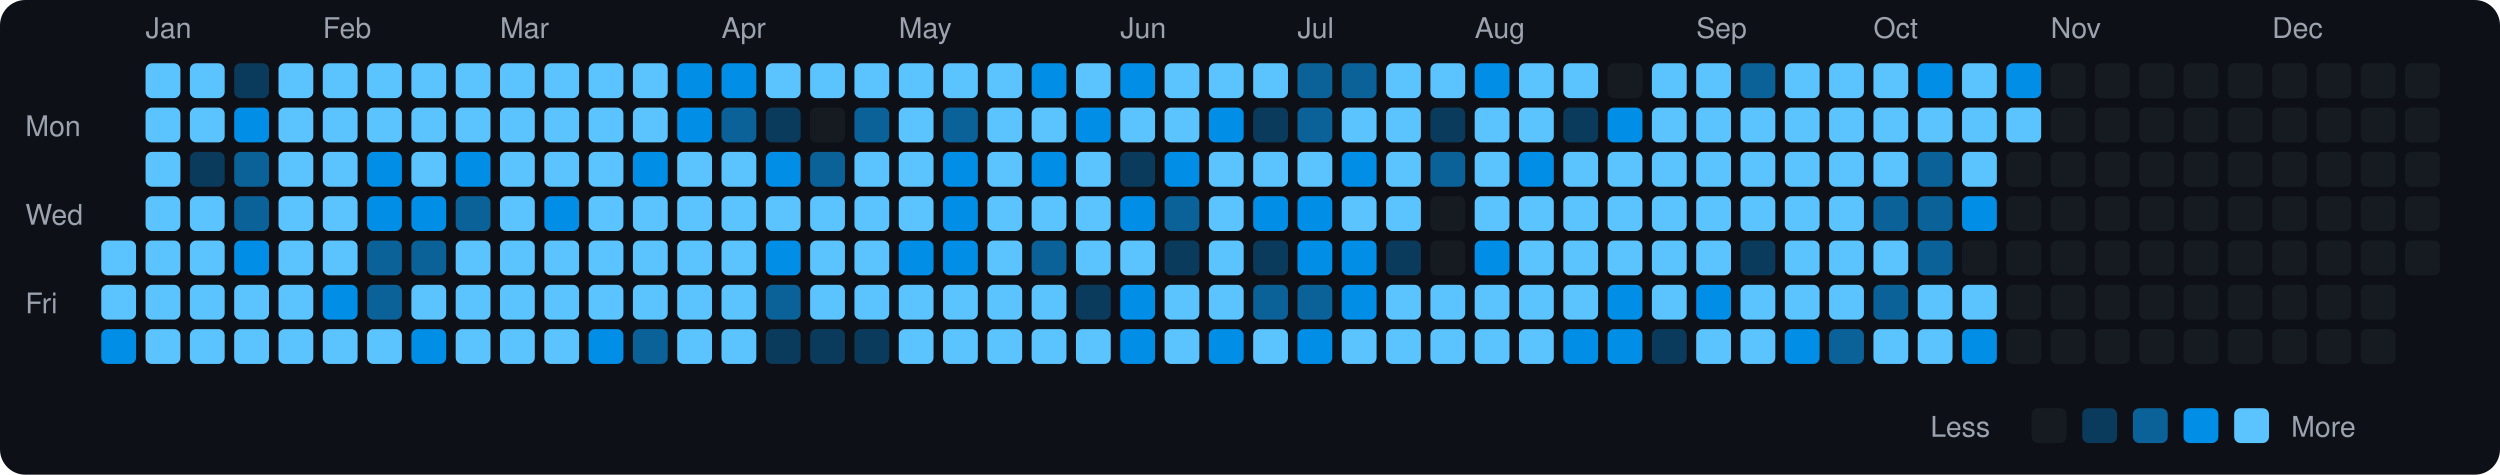
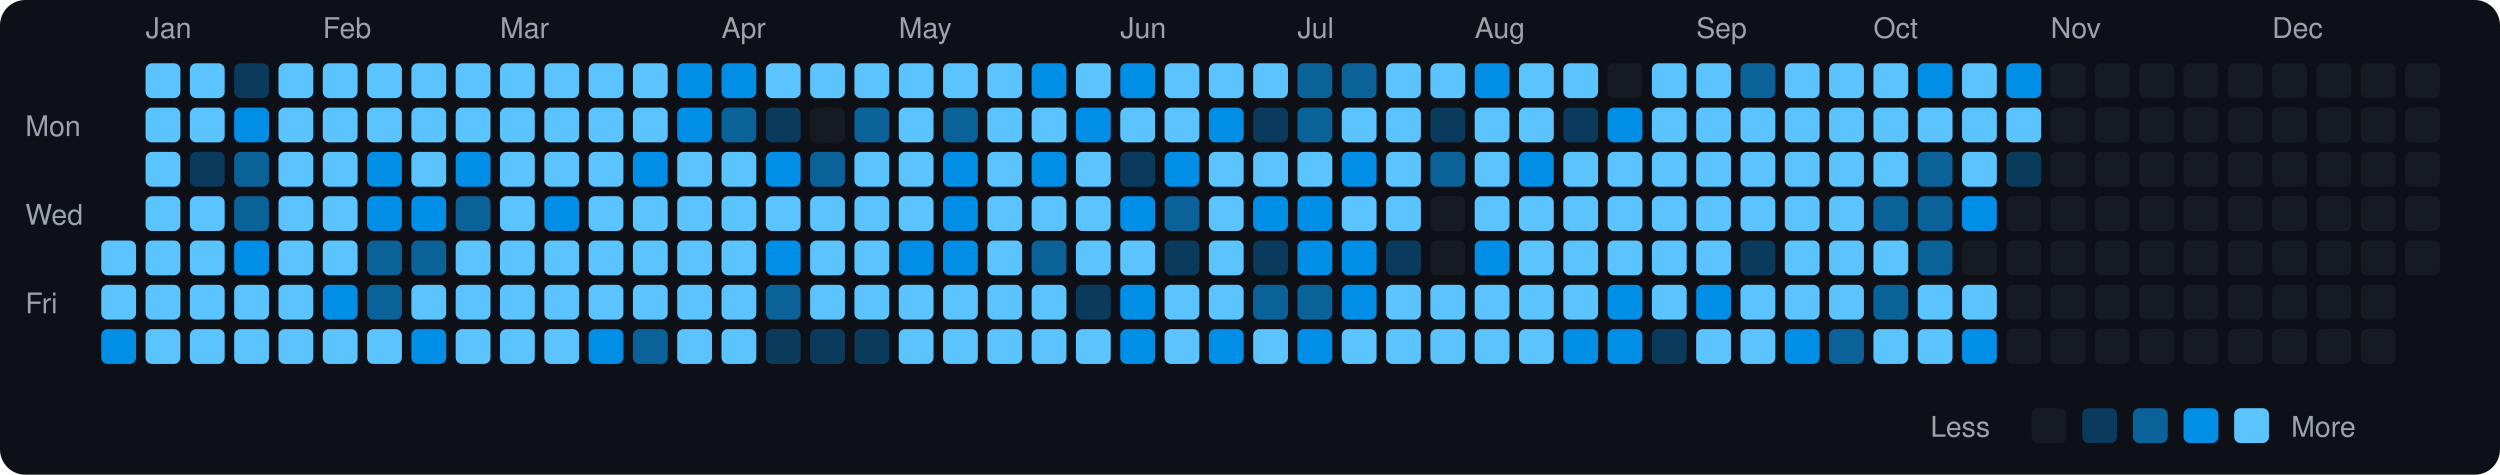
<svg xmlns="http://www.w3.org/2000/svg" viewBox="0 0 790 150" width="790" height="150">
  <rect width="790" height="150" fill="#0d1117" rx="8" ry="8" />
  <text x="8" y="43" fill="#9ca3af" font-size="9" font-family="-apple-system, BlinkMacSystemFont, 'Segoe UI', Helvetica, Arial, sans-serif">Mon</text>
  <text x="8" y="71" fill="#9ca3af" font-size="9" font-family="-apple-system, BlinkMacSystemFont, 'Segoe UI', Helvetica, Arial, sans-serif">Wed</text>
  <text x="8" y="99" fill="#9ca3af" font-size="9" font-family="-apple-system, BlinkMacSystemFont, 'Segoe UI', Helvetica, Arial, sans-serif">Fri</text>
  <rect x="32" y="76" width="11" height="11" rx="2" ry="2" fill="#5bc4ff">
    </rect>
  <rect x="32" y="90" width="11" height="11" rx="2" ry="2" fill="#5bc4ff">
    </rect>
  <rect x="32" y="104" width="11" height="11" rx="2" ry="2" fill="#008ee6">
    </rect>
  <text x="46" y="12" fill="#9ca3af" font-size="9" font-family="-apple-system, BlinkMacSystemFont, 'Segoe UI', Helvetica, Arial, sans-serif">Jan</text>
  <rect x="46" y="20" width="11" height="11" rx="2" ry="2" fill="#5bc4ff">
    </rect>
  <rect x="46" y="34" width="11" height="11" rx="2" ry="2" fill="#5bc4ff">
    </rect>
  <rect x="46" y="48" width="11" height="11" rx="2" ry="2" fill="#5bc4ff">
    </rect>
  <rect x="46" y="62" width="11" height="11" rx="2" ry="2" fill="#5bc4ff">
    </rect>
  <rect x="46" y="76" width="11" height="11" rx="2" ry="2" fill="#5bc4ff">
    </rect>
  <rect x="46" y="90" width="11" height="11" rx="2" ry="2" fill="#5bc4ff">
    </rect>
  <rect x="46" y="104" width="11" height="11" rx="2" ry="2" fill="#5bc4ff">
    </rect>
  <rect x="60" y="20" width="11" height="11" rx="2" ry="2" fill="#5bc4ff">
    </rect>
  <rect x="60" y="34" width="11" height="11" rx="2" ry="2" fill="#5bc4ff">
    </rect>
  <rect x="60" y="48" width="11" height="11" rx="2" ry="2" fill="#0b3b5c">
    </rect>
  <rect x="60" y="62" width="11" height="11" rx="2" ry="2" fill="#5bc4ff">
    </rect>
  <rect x="60" y="76" width="11" height="11" rx="2" ry="2" fill="#5bc4ff">
    </rect>
  <rect x="60" y="90" width="11" height="11" rx="2" ry="2" fill="#5bc4ff">
    </rect>
  <rect x="60" y="104" width="11" height="11" rx="2" ry="2" fill="#5bc4ff">
    </rect>
  <rect x="74" y="20" width="11" height="11" rx="2" ry="2" fill="#0b3b5c">
    </rect>
  <rect x="74" y="34" width="11" height="11" rx="2" ry="2" fill="#008ee6">
    </rect>
  <rect x="74" y="48" width="11" height="11" rx="2" ry="2" fill="#0a6299">
    </rect>
  <rect x="74" y="62" width="11" height="11" rx="2" ry="2" fill="#0a6299">
    </rect>
  <rect x="74" y="76" width="11" height="11" rx="2" ry="2" fill="#008ee6">
    </rect>
  <rect x="74" y="90" width="11" height="11" rx="2" ry="2" fill="#5bc4ff">
    </rect>
  <rect x="74" y="104" width="11" height="11" rx="2" ry="2" fill="#5bc4ff">
    </rect>
  <rect x="88" y="20" width="11" height="11" rx="2" ry="2" fill="#5bc4ff">
    </rect>
  <rect x="88" y="34" width="11" height="11" rx="2" ry="2" fill="#5bc4ff">
    </rect>
  <rect x="88" y="48" width="11" height="11" rx="2" ry="2" fill="#5bc4ff">
    </rect>
  <rect x="88" y="62" width="11" height="11" rx="2" ry="2" fill="#5bc4ff">
    </rect>
  <rect x="88" y="76" width="11" height="11" rx="2" ry="2" fill="#5bc4ff">
    </rect>
  <rect x="88" y="90" width="11" height="11" rx="2" ry="2" fill="#5bc4ff">
    </rect>
  <rect x="88" y="104" width="11" height="11" rx="2" ry="2" fill="#5bc4ff">
    </rect>
  <text x="102" y="12" fill="#9ca3af" font-size="9" font-family="-apple-system, BlinkMacSystemFont, 'Segoe UI', Helvetica, Arial, sans-serif">Feb</text>
  <rect x="102" y="20" width="11" height="11" rx="2" ry="2" fill="#5bc4ff">
    </rect>
  <rect x="102" y="34" width="11" height="11" rx="2" ry="2" fill="#5bc4ff">
    </rect>
  <rect x="102" y="48" width="11" height="11" rx="2" ry="2" fill="#5bc4ff">
    </rect>
  <rect x="102" y="62" width="11" height="11" rx="2" ry="2" fill="#5bc4ff">
    </rect>
  <rect x="102" y="76" width="11" height="11" rx="2" ry="2" fill="#5bc4ff">
    </rect>
  <rect x="102" y="90" width="11" height="11" rx="2" ry="2" fill="#008ee6">
    </rect>
  <rect x="102" y="104" width="11" height="11" rx="2" ry="2" fill="#5bc4ff">
    </rect>
  <rect x="116" y="20" width="11" height="11" rx="2" ry="2" fill="#5bc4ff">
    </rect>
  <rect x="116" y="34" width="11" height="11" rx="2" ry="2" fill="#5bc4ff">
    </rect>
  <rect x="116" y="48" width="11" height="11" rx="2" ry="2" fill="#008ee6">
    </rect>
  <rect x="116" y="62" width="11" height="11" rx="2" ry="2" fill="#008ee6">
    </rect>
  <rect x="116" y="76" width="11" height="11" rx="2" ry="2" fill="#0a6299">
    </rect>
  <rect x="116" y="90" width="11" height="11" rx="2" ry="2" fill="#0a6299">
    </rect>
  <rect x="116" y="104" width="11" height="11" rx="2" ry="2" fill="#5bc4ff">
    </rect>
  <rect x="130" y="20" width="11" height="11" rx="2" ry="2" fill="#5bc4ff">
    </rect>
  <rect x="130" y="34" width="11" height="11" rx="2" ry="2" fill="#5bc4ff">
    </rect>
  <rect x="130" y="48" width="11" height="11" rx="2" ry="2" fill="#5bc4ff">
    </rect>
  <rect x="130" y="62" width="11" height="11" rx="2" ry="2" fill="#008ee6">
    </rect>
  <rect x="130" y="76" width="11" height="11" rx="2" ry="2" fill="#0a6299">
    </rect>
  <rect x="130" y="90" width="11" height="11" rx="2" ry="2" fill="#5bc4ff">
    </rect>
  <rect x="130" y="104" width="11" height="11" rx="2" ry="2" fill="#008ee6">
    </rect>
  <rect x="144" y="20" width="11" height="11" rx="2" ry="2" fill="#5bc4ff">
    </rect>
  <rect x="144" y="34" width="11" height="11" rx="2" ry="2" fill="#5bc4ff">
    </rect>
  <rect x="144" y="48" width="11" height="11" rx="2" ry="2" fill="#008ee6">
    </rect>
  <rect x="144" y="62" width="11" height="11" rx="2" ry="2" fill="#0a6299">
    </rect>
  <rect x="144" y="76" width="11" height="11" rx="2" ry="2" fill="#5bc4ff">
    </rect>
  <rect x="144" y="90" width="11" height="11" rx="2" ry="2" fill="#5bc4ff">
    </rect>
  <rect x="144" y="104" width="11" height="11" rx="2" ry="2" fill="#5bc4ff">
    </rect>
  <text x="158" y="12" fill="#9ca3af" font-size="9" font-family="-apple-system, BlinkMacSystemFont, 'Segoe UI', Helvetica, Arial, sans-serif">Mar</text>
  <rect x="158" y="20" width="11" height="11" rx="2" ry="2" fill="#5bc4ff">
    </rect>
  <rect x="158" y="34" width="11" height="11" rx="2" ry="2" fill="#5bc4ff">
    </rect>
  <rect x="158" y="48" width="11" height="11" rx="2" ry="2" fill="#5bc4ff">
    </rect>
  <rect x="158" y="62" width="11" height="11" rx="2" ry="2" fill="#5bc4ff">
    </rect>
  <rect x="158" y="76" width="11" height="11" rx="2" ry="2" fill="#5bc4ff">
    </rect>
  <rect x="158" y="90" width="11" height="11" rx="2" ry="2" fill="#5bc4ff">
    </rect>
  <rect x="158" y="104" width="11" height="11" rx="2" ry="2" fill="#5bc4ff">
    </rect>
  <rect x="172" y="20" width="11" height="11" rx="2" ry="2" fill="#5bc4ff">
    </rect>
  <rect x="172" y="34" width="11" height="11" rx="2" ry="2" fill="#5bc4ff">
    </rect>
  <rect x="172" y="48" width="11" height="11" rx="2" ry="2" fill="#5bc4ff">
    </rect>
  <rect x="172" y="62" width="11" height="11" rx="2" ry="2" fill="#008ee6">
    </rect>
  <rect x="172" y="76" width="11" height="11" rx="2" ry="2" fill="#5bc4ff">
    </rect>
  <rect x="172" y="90" width="11" height="11" rx="2" ry="2" fill="#5bc4ff">
    </rect>
  <rect x="172" y="104" width="11" height="11" rx="2" ry="2" fill="#5bc4ff">
    </rect>
  <rect x="186" y="20" width="11" height="11" rx="2" ry="2" fill="#5bc4ff">
    </rect>
  <rect x="186" y="34" width="11" height="11" rx="2" ry="2" fill="#5bc4ff">
    </rect>
  <rect x="186" y="48" width="11" height="11" rx="2" ry="2" fill="#5bc4ff">
    </rect>
  <rect x="186" y="62" width="11" height="11" rx="2" ry="2" fill="#5bc4ff">
    </rect>
  <rect x="186" y="76" width="11" height="11" rx="2" ry="2" fill="#5bc4ff">
    </rect>
  <rect x="186" y="90" width="11" height="11" rx="2" ry="2" fill="#5bc4ff">
    </rect>
  <rect x="186" y="104" width="11" height="11" rx="2" ry="2" fill="#008ee6">
    </rect>
  <rect x="200" y="20" width="11" height="11" rx="2" ry="2" fill="#5bc4ff">
    </rect>
  <rect x="200" y="34" width="11" height="11" rx="2" ry="2" fill="#5bc4ff">
    </rect>
  <rect x="200" y="48" width="11" height="11" rx="2" ry="2" fill="#008ee6">
    </rect>
  <rect x="200" y="62" width="11" height="11" rx="2" ry="2" fill="#5bc4ff">
    </rect>
  <rect x="200" y="76" width="11" height="11" rx="2" ry="2" fill="#5bc4ff">
    </rect>
  <rect x="200" y="90" width="11" height="11" rx="2" ry="2" fill="#5bc4ff">
    </rect>
  <rect x="200" y="104" width="11" height="11" rx="2" ry="2" fill="#0a6299">
    </rect>
  <rect x="214" y="20" width="11" height="11" rx="2" ry="2" fill="#008ee6">
    </rect>
  <rect x="214" y="34" width="11" height="11" rx="2" ry="2" fill="#008ee6">
    </rect>
  <rect x="214" y="48" width="11" height="11" rx="2" ry="2" fill="#5bc4ff">
    </rect>
  <rect x="214" y="62" width="11" height="11" rx="2" ry="2" fill="#5bc4ff">
    </rect>
  <rect x="214" y="76" width="11" height="11" rx="2" ry="2" fill="#5bc4ff">
    </rect>
  <rect x="214" y="90" width="11" height="11" rx="2" ry="2" fill="#5bc4ff">
    </rect>
  <rect x="214" y="104" width="11" height="11" rx="2" ry="2" fill="#5bc4ff">
    </rect>
  <text x="228" y="12" fill="#9ca3af" font-size="9" font-family="-apple-system, BlinkMacSystemFont, 'Segoe UI', Helvetica, Arial, sans-serif">Apr</text>
  <rect x="228" y="20" width="11" height="11" rx="2" ry="2" fill="#008ee6">
    </rect>
  <rect x="228" y="34" width="11" height="11" rx="2" ry="2" fill="#0a6299">
    </rect>
  <rect x="228" y="48" width="11" height="11" rx="2" ry="2" fill="#5bc4ff">
    </rect>
  <rect x="228" y="62" width="11" height="11" rx="2" ry="2" fill="#5bc4ff">
    </rect>
  <rect x="228" y="76" width="11" height="11" rx="2" ry="2" fill="#5bc4ff">
    </rect>
  <rect x="228" y="90" width="11" height="11" rx="2" ry="2" fill="#5bc4ff">
    </rect>
  <rect x="228" y="104" width="11" height="11" rx="2" ry="2" fill="#5bc4ff">
    </rect>
  <rect x="242" y="20" width="11" height="11" rx="2" ry="2" fill="#5bc4ff">
    </rect>
  <rect x="242" y="34" width="11" height="11" rx="2" ry="2" fill="#0b3b5c">
    </rect>
  <rect x="242" y="48" width="11" height="11" rx="2" ry="2" fill="#008ee6">
    </rect>
  <rect x="242" y="62" width="11" height="11" rx="2" ry="2" fill="#5bc4ff">
    </rect>
  <rect x="242" y="76" width="11" height="11" rx="2" ry="2" fill="#008ee6">
    </rect>
  <rect x="242" y="90" width="11" height="11" rx="2" ry="2" fill="#0a6299">
    </rect>
  <rect x="242" y="104" width="11" height="11" rx="2" ry="2" fill="#0b3b5c">
    </rect>
  <rect x="256" y="20" width="11" height="11" rx="2" ry="2" fill="#5bc4ff">
    </rect>
  <rect x="256" y="34" width="11" height="11" rx="2" ry="2" fill="#161b22">
    </rect>
  <rect x="256" y="48" width="11" height="11" rx="2" ry="2" fill="#0a6299">
    </rect>
  <rect x="256" y="62" width="11" height="11" rx="2" ry="2" fill="#5bc4ff">
    </rect>
  <rect x="256" y="76" width="11" height="11" rx="2" ry="2" fill="#5bc4ff">
    </rect>
  <rect x="256" y="90" width="11" height="11" rx="2" ry="2" fill="#5bc4ff">
    </rect>
  <rect x="256" y="104" width="11" height="11" rx="2" ry="2" fill="#0b3b5c">
    </rect>
  <rect x="270" y="20" width="11" height="11" rx="2" ry="2" fill="#5bc4ff">
    </rect>
  <rect x="270" y="34" width="11" height="11" rx="2" ry="2" fill="#0a6299">
    </rect>
  <rect x="270" y="48" width="11" height="11" rx="2" ry="2" fill="#5bc4ff">
    </rect>
  <rect x="270" y="62" width="11" height="11" rx="2" ry="2" fill="#5bc4ff">
    </rect>
  <rect x="270" y="76" width="11" height="11" rx="2" ry="2" fill="#5bc4ff">
    </rect>
  <rect x="270" y="90" width="11" height="11" rx="2" ry="2" fill="#5bc4ff">
    </rect>
  <rect x="270" y="104" width="11" height="11" rx="2" ry="2" fill="#0b3b5c">
    </rect>
  <text x="284" y="12" fill="#9ca3af" font-size="9" font-family="-apple-system, BlinkMacSystemFont, 'Segoe UI', Helvetica, Arial, sans-serif">May</text>
  <rect x="284" y="20" width="11" height="11" rx="2" ry="2" fill="#5bc4ff">
    </rect>
  <rect x="284" y="34" width="11" height="11" rx="2" ry="2" fill="#5bc4ff">
    </rect>
  <rect x="284" y="48" width="11" height="11" rx="2" ry="2" fill="#5bc4ff">
    </rect>
  <rect x="284" y="62" width="11" height="11" rx="2" ry="2" fill="#5bc4ff">
    </rect>
  <rect x="284" y="76" width="11" height="11" rx="2" ry="2" fill="#008ee6">
    </rect>
  <rect x="284" y="90" width="11" height="11" rx="2" ry="2" fill="#5bc4ff">
    </rect>
  <rect x="284" y="104" width="11" height="11" rx="2" ry="2" fill="#5bc4ff">
    </rect>
  <rect x="298" y="20" width="11" height="11" rx="2" ry="2" fill="#5bc4ff">
    </rect>
  <rect x="298" y="34" width="11" height="11" rx="2" ry="2" fill="#0a6299">
    </rect>
  <rect x="298" y="48" width="11" height="11" rx="2" ry="2" fill="#008ee6">
    </rect>
  <rect x="298" y="62" width="11" height="11" rx="2" ry="2" fill="#008ee6">
    </rect>
  <rect x="298" y="76" width="11" height="11" rx="2" ry="2" fill="#008ee6">
    </rect>
  <rect x="298" y="90" width="11" height="11" rx="2" ry="2" fill="#5bc4ff">
    </rect>
  <rect x="298" y="104" width="11" height="11" rx="2" ry="2" fill="#5bc4ff">
    </rect>
  <rect x="312" y="20" width="11" height="11" rx="2" ry="2" fill="#5bc4ff">
    </rect>
  <rect x="312" y="34" width="11" height="11" rx="2" ry="2" fill="#5bc4ff">
    </rect>
  <rect x="312" y="48" width="11" height="11" rx="2" ry="2" fill="#5bc4ff">
    </rect>
  <rect x="312" y="62" width="11" height="11" rx="2" ry="2" fill="#5bc4ff">
    </rect>
  <rect x="312" y="76" width="11" height="11" rx="2" ry="2" fill="#5bc4ff">
    </rect>
  <rect x="312" y="90" width="11" height="11" rx="2" ry="2" fill="#5bc4ff">
    </rect>
  <rect x="312" y="104" width="11" height="11" rx="2" ry="2" fill="#5bc4ff">
    </rect>
  <rect x="326" y="20" width="11" height="11" rx="2" ry="2" fill="#008ee6">
    </rect>
  <rect x="326" y="34" width="11" height="11" rx="2" ry="2" fill="#5bc4ff">
    </rect>
  <rect x="326" y="48" width="11" height="11" rx="2" ry="2" fill="#008ee6">
    </rect>
  <rect x="326" y="62" width="11" height="11" rx="2" ry="2" fill="#5bc4ff">
    </rect>
  <rect x="326" y="76" width="11" height="11" rx="2" ry="2" fill="#0a6299">
    </rect>
  <rect x="326" y="90" width="11" height="11" rx="2" ry="2" fill="#5bc4ff">
    </rect>
  <rect x="326" y="104" width="11" height="11" rx="2" ry="2" fill="#5bc4ff">
    </rect>
  <rect x="340" y="20" width="11" height="11" rx="2" ry="2" fill="#5bc4ff">
    </rect>
  <rect x="340" y="34" width="11" height="11" rx="2" ry="2" fill="#008ee6">
    </rect>
  <rect x="340" y="48" width="11" height="11" rx="2" ry="2" fill="#5bc4ff">
    </rect>
  <rect x="340" y="62" width="11" height="11" rx="2" ry="2" fill="#5bc4ff">
    </rect>
  <rect x="340" y="76" width="11" height="11" rx="2" ry="2" fill="#5bc4ff">
    </rect>
  <rect x="340" y="90" width="11" height="11" rx="2" ry="2" fill="#0b3b5c">
    </rect>
  <rect x="340" y="104" width="11" height="11" rx="2" ry="2" fill="#5bc4ff">
    </rect>
  <text x="354" y="12" fill="#9ca3af" font-size="9" font-family="-apple-system, BlinkMacSystemFont, 'Segoe UI', Helvetica, Arial, sans-serif">Jun</text>
  <rect x="354" y="20" width="11" height="11" rx="2" ry="2" fill="#008ee6">
    </rect>
  <rect x="354" y="34" width="11" height="11" rx="2" ry="2" fill="#5bc4ff">
    </rect>
  <rect x="354" y="48" width="11" height="11" rx="2" ry="2" fill="#0b3b5c">
    </rect>
  <rect x="354" y="62" width="11" height="11" rx="2" ry="2" fill="#008ee6">
    </rect>
  <rect x="354" y="76" width="11" height="11" rx="2" ry="2" fill="#5bc4ff">
    </rect>
  <rect x="354" y="90" width="11" height="11" rx="2" ry="2" fill="#008ee6">
    </rect>
  <rect x="354" y="104" width="11" height="11" rx="2" ry="2" fill="#008ee6">
    </rect>
  <rect x="368" y="20" width="11" height="11" rx="2" ry="2" fill="#5bc4ff">
    </rect>
  <rect x="368" y="34" width="11" height="11" rx="2" ry="2" fill="#5bc4ff">
    </rect>
  <rect x="368" y="48" width="11" height="11" rx="2" ry="2" fill="#008ee6">
    </rect>
  <rect x="368" y="62" width="11" height="11" rx="2" ry="2" fill="#0a6299">
    </rect>
  <rect x="368" y="76" width="11" height="11" rx="2" ry="2" fill="#0b3b5c">
    </rect>
  <rect x="368" y="90" width="11" height="11" rx="2" ry="2" fill="#5bc4ff">
    </rect>
  <rect x="368" y="104" width="11" height="11" rx="2" ry="2" fill="#5bc4ff">
    </rect>
  <rect x="382" y="20" width="11" height="11" rx="2" ry="2" fill="#5bc4ff">
    </rect>
  <rect x="382" y="34" width="11" height="11" rx="2" ry="2" fill="#008ee6">
    </rect>
  <rect x="382" y="48" width="11" height="11" rx="2" ry="2" fill="#5bc4ff">
    </rect>
  <rect x="382" y="62" width="11" height="11" rx="2" ry="2" fill="#5bc4ff">
    </rect>
  <rect x="382" y="76" width="11" height="11" rx="2" ry="2" fill="#5bc4ff">
    </rect>
  <rect x="382" y="90" width="11" height="11" rx="2" ry="2" fill="#5bc4ff">
    </rect>
  <rect x="382" y="104" width="11" height="11" rx="2" ry="2" fill="#008ee6">
    </rect>
  <rect x="396" y="20" width="11" height="11" rx="2" ry="2" fill="#5bc4ff">
    </rect>
  <rect x="396" y="34" width="11" height="11" rx="2" ry="2" fill="#0b3b5c">
    </rect>
  <rect x="396" y="48" width="11" height="11" rx="2" ry="2" fill="#5bc4ff">
    </rect>
  <rect x="396" y="62" width="11" height="11" rx="2" ry="2" fill="#008ee6">
    </rect>
  <rect x="396" y="76" width="11" height="11" rx="2" ry="2" fill="#0b3b5c">
    </rect>
  <rect x="396" y="90" width="11" height="11" rx="2" ry="2" fill="#0a6299">
    </rect>
  <rect x="396" y="104" width="11" height="11" rx="2" ry="2" fill="#5bc4ff">
    </rect>
  <text x="410" y="12" fill="#9ca3af" font-size="9" font-family="-apple-system, BlinkMacSystemFont, 'Segoe UI', Helvetica, Arial, sans-serif">Jul</text>
  <rect x="410" y="20" width="11" height="11" rx="2" ry="2" fill="#0a6299">
    </rect>
  <rect x="410" y="34" width="11" height="11" rx="2" ry="2" fill="#0a6299">
    </rect>
  <rect x="410" y="48" width="11" height="11" rx="2" ry="2" fill="#5bc4ff">
    </rect>
  <rect x="410" y="62" width="11" height="11" rx="2" ry="2" fill="#008ee6">
    </rect>
  <rect x="410" y="76" width="11" height="11" rx="2" ry="2" fill="#008ee6">
    </rect>
  <rect x="410" y="90" width="11" height="11" rx="2" ry="2" fill="#0a6299">
    </rect>
  <rect x="410" y="104" width="11" height="11" rx="2" ry="2" fill="#008ee6">
    </rect>
  <rect x="424" y="20" width="11" height="11" rx="2" ry="2" fill="#0a6299">
    </rect>
  <rect x="424" y="34" width="11" height="11" rx="2" ry="2" fill="#5bc4ff">
    </rect>
  <rect x="424" y="48" width="11" height="11" rx="2" ry="2" fill="#008ee6">
    </rect>
  <rect x="424" y="62" width="11" height="11" rx="2" ry="2" fill="#5bc4ff">
    </rect>
  <rect x="424" y="76" width="11" height="11" rx="2" ry="2" fill="#008ee6">
    </rect>
  <rect x="424" y="90" width="11" height="11" rx="2" ry="2" fill="#008ee6">
    </rect>
  <rect x="424" y="104" width="11" height="11" rx="2" ry="2" fill="#5bc4ff">
    </rect>
  <rect x="438" y="20" width="11" height="11" rx="2" ry="2" fill="#5bc4ff">
    </rect>
  <rect x="438" y="34" width="11" height="11" rx="2" ry="2" fill="#5bc4ff">
    </rect>
  <rect x="438" y="48" width="11" height="11" rx="2" ry="2" fill="#5bc4ff">
    </rect>
  <rect x="438" y="62" width="11" height="11" rx="2" ry="2" fill="#5bc4ff">
    </rect>
  <rect x="438" y="76" width="11" height="11" rx="2" ry="2" fill="#0b3b5c">
    </rect>
  <rect x="438" y="90" width="11" height="11" rx="2" ry="2" fill="#5bc4ff">
    </rect>
  <rect x="438" y="104" width="11" height="11" rx="2" ry="2" fill="#5bc4ff">
    </rect>
  <rect x="452" y="20" width="11" height="11" rx="2" ry="2" fill="#5bc4ff">
    </rect>
  <rect x="452" y="34" width="11" height="11" rx="2" ry="2" fill="#0b3b5c">
    </rect>
  <rect x="452" y="48" width="11" height="11" rx="2" ry="2" fill="#0a6299">
    </rect>
  <rect x="452" y="62" width="11" height="11" rx="2" ry="2" fill="#161b22">
    </rect>
  <rect x="452" y="76" width="11" height="11" rx="2" ry="2" fill="#161b22">
    </rect>
  <rect x="452" y="90" width="11" height="11" rx="2" ry="2" fill="#5bc4ff">
    </rect>
  <rect x="452" y="104" width="11" height="11" rx="2" ry="2" fill="#5bc4ff">
    </rect>
  <text x="466" y="12" fill="#9ca3af" font-size="9" font-family="-apple-system, BlinkMacSystemFont, 'Segoe UI', Helvetica, Arial, sans-serif">Aug</text>
  <rect x="466" y="20" width="11" height="11" rx="2" ry="2" fill="#008ee6">
    </rect>
  <rect x="466" y="34" width="11" height="11" rx="2" ry="2" fill="#5bc4ff">
    </rect>
  <rect x="466" y="48" width="11" height="11" rx="2" ry="2" fill="#5bc4ff">
    </rect>
  <rect x="466" y="62" width="11" height="11" rx="2" ry="2" fill="#5bc4ff">
    </rect>
  <rect x="466" y="76" width="11" height="11" rx="2" ry="2" fill="#008ee6">
    </rect>
  <rect x="466" y="90" width="11" height="11" rx="2" ry="2" fill="#5bc4ff">
    </rect>
  <rect x="466" y="104" width="11" height="11" rx="2" ry="2" fill="#5bc4ff">
    </rect>
  <rect x="480" y="20" width="11" height="11" rx="2" ry="2" fill="#5bc4ff">
    </rect>
  <rect x="480" y="34" width="11" height="11" rx="2" ry="2" fill="#5bc4ff">
    </rect>
  <rect x="480" y="48" width="11" height="11" rx="2" ry="2" fill="#008ee6">
    </rect>
  <rect x="480" y="62" width="11" height="11" rx="2" ry="2" fill="#5bc4ff">
    </rect>
  <rect x="480" y="76" width="11" height="11" rx="2" ry="2" fill="#5bc4ff">
    </rect>
  <rect x="480" y="90" width="11" height="11" rx="2" ry="2" fill="#5bc4ff">
    </rect>
  <rect x="480" y="104" width="11" height="11" rx="2" ry="2" fill="#5bc4ff">
    </rect>
  <rect x="494" y="20" width="11" height="11" rx="2" ry="2" fill="#5bc4ff">
    </rect>
  <rect x="494" y="34" width="11" height="11" rx="2" ry="2" fill="#0b3b5c">
    </rect>
  <rect x="494" y="48" width="11" height="11" rx="2" ry="2" fill="#5bc4ff">
    </rect>
  <rect x="494" y="62" width="11" height="11" rx="2" ry="2" fill="#5bc4ff">
    </rect>
  <rect x="494" y="76" width="11" height="11" rx="2" ry="2" fill="#5bc4ff">
    </rect>
  <rect x="494" y="90" width="11" height="11" rx="2" ry="2" fill="#5bc4ff">
    </rect>
  <rect x="494" y="104" width="11" height="11" rx="2" ry="2" fill="#008ee6">
    </rect>
  <rect x="508" y="20" width="11" height="11" rx="2" ry="2" fill="#161b22">
    </rect>
  <rect x="508" y="34" width="11" height="11" rx="2" ry="2" fill="#008ee6">
    </rect>
  <rect x="508" y="48" width="11" height="11" rx="2" ry="2" fill="#5bc4ff">
    </rect>
  <rect x="508" y="62" width="11" height="11" rx="2" ry="2" fill="#5bc4ff">
    </rect>
  <rect x="508" y="76" width="11" height="11" rx="2" ry="2" fill="#5bc4ff">
    </rect>
  <rect x="508" y="90" width="11" height="11" rx="2" ry="2" fill="#008ee6">
    </rect>
  <rect x="508" y="104" width="11" height="11" rx="2" ry="2" fill="#008ee6">
    </rect>
  <rect x="522" y="20" width="11" height="11" rx="2" ry="2" fill="#5bc4ff">
    </rect>
  <rect x="522" y="34" width="11" height="11" rx="2" ry="2" fill="#5bc4ff">
    </rect>
  <rect x="522" y="48" width="11" height="11" rx="2" ry="2" fill="#5bc4ff">
    </rect>
  <rect x="522" y="62" width="11" height="11" rx="2" ry="2" fill="#5bc4ff">
    </rect>
  <rect x="522" y="76" width="11" height="11" rx="2" ry="2" fill="#5bc4ff">
    </rect>
  <rect x="522" y="90" width="11" height="11" rx="2" ry="2" fill="#5bc4ff">
    </rect>
  <rect x="522" y="104" width="11" height="11" rx="2" ry="2" fill="#0b3b5c">
    </rect>
  <text x="536" y="12" fill="#9ca3af" font-size="9" font-family="-apple-system, BlinkMacSystemFont, 'Segoe UI', Helvetica, Arial, sans-serif">Sep</text>
  <rect x="536" y="20" width="11" height="11" rx="2" ry="2" fill="#5bc4ff">
    </rect>
  <rect x="536" y="34" width="11" height="11" rx="2" ry="2" fill="#5bc4ff">
    </rect>
  <rect x="536" y="48" width="11" height="11" rx="2" ry="2" fill="#5bc4ff">
    </rect>
  <rect x="536" y="62" width="11" height="11" rx="2" ry="2" fill="#5bc4ff">
    </rect>
  <rect x="536" y="76" width="11" height="11" rx="2" ry="2" fill="#5bc4ff">
    </rect>
  <rect x="536" y="90" width="11" height="11" rx="2" ry="2" fill="#008ee6">
    </rect>
  <rect x="536" y="104" width="11" height="11" rx="2" ry="2" fill="#5bc4ff">
    </rect>
  <rect x="550" y="20" width="11" height="11" rx="2" ry="2" fill="#0a6299">
    </rect>
  <rect x="550" y="34" width="11" height="11" rx="2" ry="2" fill="#5bc4ff">
    </rect>
  <rect x="550" y="48" width="11" height="11" rx="2" ry="2" fill="#5bc4ff">
    </rect>
  <rect x="550" y="62" width="11" height="11" rx="2" ry="2" fill="#5bc4ff">
    </rect>
  <rect x="550" y="76" width="11" height="11" rx="2" ry="2" fill="#0b3b5c">
    </rect>
  <rect x="550" y="90" width="11" height="11" rx="2" ry="2" fill="#5bc4ff">
    </rect>
  <rect x="550" y="104" width="11" height="11" rx="2" ry="2" fill="#5bc4ff">
    </rect>
  <rect x="564" y="20" width="11" height="11" rx="2" ry="2" fill="#5bc4ff">
    </rect>
  <rect x="564" y="34" width="11" height="11" rx="2" ry="2" fill="#5bc4ff">
    </rect>
  <rect x="564" y="48" width="11" height="11" rx="2" ry="2" fill="#5bc4ff">
    </rect>
  <rect x="564" y="62" width="11" height="11" rx="2" ry="2" fill="#5bc4ff">
    </rect>
  <rect x="564" y="76" width="11" height="11" rx="2" ry="2" fill="#5bc4ff">
    </rect>
  <rect x="564" y="90" width="11" height="11" rx="2" ry="2" fill="#5bc4ff">
    </rect>
  <rect x="564" y="104" width="11" height="11" rx="2" ry="2" fill="#008ee6">
    </rect>
  <rect x="578" y="20" width="11" height="11" rx="2" ry="2" fill="#5bc4ff">
    </rect>
  <rect x="578" y="34" width="11" height="11" rx="2" ry="2" fill="#5bc4ff">
    </rect>
  <rect x="578" y="48" width="11" height="11" rx="2" ry="2" fill="#5bc4ff">
    </rect>
  <rect x="578" y="62" width="11" height="11" rx="2" ry="2" fill="#5bc4ff">
    </rect>
  <rect x="578" y="76" width="11" height="11" rx="2" ry="2" fill="#5bc4ff">
    </rect>
  <rect x="578" y="90" width="11" height="11" rx="2" ry="2" fill="#5bc4ff">
    </rect>
  <rect x="578" y="104" width="11" height="11" rx="2" ry="2" fill="#0a6299">
    </rect>
  <text x="592" y="12" fill="#9ca3af" font-size="9" font-family="-apple-system, BlinkMacSystemFont, 'Segoe UI', Helvetica, Arial, sans-serif">Oct</text>
  <rect x="592" y="20" width="11" height="11" rx="2" ry="2" fill="#5bc4ff">
    </rect>
  <rect x="592" y="34" width="11" height="11" rx="2" ry="2" fill="#5bc4ff">
    </rect>
  <rect x="592" y="48" width="11" height="11" rx="2" ry="2" fill="#5bc4ff">
    </rect>
  <rect x="592" y="62" width="11" height="11" rx="2" ry="2" fill="#0a6299">
    </rect>
  <rect x="592" y="76" width="11" height="11" rx="2" ry="2" fill="#5bc4ff">
    </rect>
  <rect x="592" y="90" width="11" height="11" rx="2" ry="2" fill="#0a6299">
    </rect>
  <rect x="592" y="104" width="11" height="11" rx="2" ry="2" fill="#5bc4ff">
    </rect>
  <rect x="606" y="20" width="11" height="11" rx="2" ry="2" fill="#008ee6">
    </rect>
  <rect x="606" y="34" width="11" height="11" rx="2" ry="2" fill="#5bc4ff">
    </rect>
  <rect x="606" y="48" width="11" height="11" rx="2" ry="2" fill="#0a6299">
    </rect>
  <rect x="606" y="62" width="11" height="11" rx="2" ry="2" fill="#0a6299">
    </rect>
  <rect x="606" y="76" width="11" height="11" rx="2" ry="2" fill="#0a6299">
    </rect>
  <rect x="606" y="90" width="11" height="11" rx="2" ry="2" fill="#5bc4ff">
    </rect>
  <rect x="606" y="104" width="11" height="11" rx="2" ry="2" fill="#5bc4ff">
    </rect>
  <rect x="620" y="20" width="11" height="11" rx="2" ry="2" fill="#5bc4ff">
    </rect>
  <rect x="620" y="34" width="11" height="11" rx="2" ry="2" fill="#5bc4ff">
    </rect>
  <rect x="620" y="48" width="11" height="11" rx="2" ry="2" fill="#5bc4ff">
    </rect>
  <rect x="620" y="62" width="11" height="11" rx="2" ry="2" fill="#008ee6">
    </rect>
  <rect x="620" y="76" width="11" height="11" rx="2" ry="2" fill="#161b22">
    </rect>
  <rect x="620" y="90" width="11" height="11" rx="2" ry="2" fill="#5bc4ff">
    </rect>
  <rect x="620" y="104" width="11" height="11" rx="2" ry="2" fill="#008ee6">
    </rect>
  <rect x="634" y="20" width="11" height="11" rx="2" ry="2" fill="#008ee6">
    </rect>
  <rect x="634" y="34" width="11" height="11" rx="2" ry="2" fill="#5bc4ff">
    </rect>
-   <rect x="634" y="48" width="11" height="11" rx="2" ry="2" fill="#161b22">
+   <rect x="634" y="48" width="11" height="11" rx="2" ry="2" fill="#0b3b5c">
    </rect>
  <rect x="634" y="62" width="11" height="11" rx="2" ry="2" fill="#161b22">
    </rect>
  <rect x="634" y="76" width="11" height="11" rx="2" ry="2" fill="#161b22">
    </rect>
  <rect x="634" y="90" width="11" height="11" rx="2" ry="2" fill="#161b22">
    </rect>
  <rect x="634" y="104" width="11" height="11" rx="2" ry="2" fill="#161b22">
    </rect>
  <text x="648" y="12" fill="#9ca3af" font-size="9" font-family="-apple-system, BlinkMacSystemFont, 'Segoe UI', Helvetica, Arial, sans-serif">Nov</text>
  <rect x="648" y="20" width="11" height="11" rx="2" ry="2" fill="#161b22">
    </rect>
  <rect x="648" y="34" width="11" height="11" rx="2" ry="2" fill="#161b22">
    </rect>
  <rect x="648" y="48" width="11" height="11" rx="2" ry="2" fill="#161b22">
    </rect>
  <rect x="648" y="62" width="11" height="11" rx="2" ry="2" fill="#161b22">
    </rect>
  <rect x="648" y="76" width="11" height="11" rx="2" ry="2" fill="#161b22">
    </rect>
  <rect x="648" y="90" width="11" height="11" rx="2" ry="2" fill="#161b22">
    </rect>
  <rect x="648" y="104" width="11" height="11" rx="2" ry="2" fill="#161b22">
    </rect>
  <rect x="662" y="20" width="11" height="11" rx="2" ry="2" fill="#161b22">
    </rect>
  <rect x="662" y="34" width="11" height="11" rx="2" ry="2" fill="#161b22">
    </rect>
  <rect x="662" y="48" width="11" height="11" rx="2" ry="2" fill="#161b22">
    </rect>
  <rect x="662" y="62" width="11" height="11" rx="2" ry="2" fill="#161b22">
    </rect>
  <rect x="662" y="76" width="11" height="11" rx="2" ry="2" fill="#161b22">
    </rect>
  <rect x="662" y="90" width="11" height="11" rx="2" ry="2" fill="#161b22">
    </rect>
  <rect x="662" y="104" width="11" height="11" rx="2" ry="2" fill="#161b22">
    </rect>
  <rect x="676" y="20" width="11" height="11" rx="2" ry="2" fill="#161b22">
    </rect>
  <rect x="676" y="34" width="11" height="11" rx="2" ry="2" fill="#161b22">
    </rect>
  <rect x="676" y="48" width="11" height="11" rx="2" ry="2" fill="#161b22">
    </rect>
  <rect x="676" y="62" width="11" height="11" rx="2" ry="2" fill="#161b22">
    </rect>
  <rect x="676" y="76" width="11" height="11" rx="2" ry="2" fill="#161b22">
    </rect>
  <rect x="676" y="90" width="11" height="11" rx="2" ry="2" fill="#161b22">
    </rect>
  <rect x="676" y="104" width="11" height="11" rx="2" ry="2" fill="#161b22">
    </rect>
  <rect x="690" y="20" width="11" height="11" rx="2" ry="2" fill="#161b22">
    </rect>
  <rect x="690" y="34" width="11" height="11" rx="2" ry="2" fill="#161b22">
    </rect>
  <rect x="690" y="48" width="11" height="11" rx="2" ry="2" fill="#161b22">
    </rect>
  <rect x="690" y="62" width="11" height="11" rx="2" ry="2" fill="#161b22">
    </rect>
  <rect x="690" y="76" width="11" height="11" rx="2" ry="2" fill="#161b22">
    </rect>
  <rect x="690" y="90" width="11" height="11" rx="2" ry="2" fill="#161b22">
    </rect>
  <rect x="690" y="104" width="11" height="11" rx="2" ry="2" fill="#161b22">
    </rect>
  <rect x="704" y="20" width="11" height="11" rx="2" ry="2" fill="#161b22">
    </rect>
  <rect x="704" y="34" width="11" height="11" rx="2" ry="2" fill="#161b22">
    </rect>
  <rect x="704" y="48" width="11" height="11" rx="2" ry="2" fill="#161b22">
    </rect>
  <rect x="704" y="62" width="11" height="11" rx="2" ry="2" fill="#161b22">
    </rect>
  <rect x="704" y="76" width="11" height="11" rx="2" ry="2" fill="#161b22">
    </rect>
  <rect x="704" y="90" width="11" height="11" rx="2" ry="2" fill="#161b22">
    </rect>
  <rect x="704" y="104" width="11" height="11" rx="2" ry="2" fill="#161b22">
    </rect>
  <text x="718" y="12" fill="#9ca3af" font-size="9" font-family="-apple-system, BlinkMacSystemFont, 'Segoe UI', Helvetica, Arial, sans-serif">Dec</text>
  <rect x="718" y="20" width="11" height="11" rx="2" ry="2" fill="#161b22">
    </rect>
  <rect x="718" y="34" width="11" height="11" rx="2" ry="2" fill="#161b22">
    </rect>
  <rect x="718" y="48" width="11" height="11" rx="2" ry="2" fill="#161b22">
    </rect>
  <rect x="718" y="62" width="11" height="11" rx="2" ry="2" fill="#161b22">
    </rect>
  <rect x="718" y="76" width="11" height="11" rx="2" ry="2" fill="#161b22">
    </rect>
  <rect x="718" y="90" width="11" height="11" rx="2" ry="2" fill="#161b22">
    </rect>
  <rect x="718" y="104" width="11" height="11" rx="2" ry="2" fill="#161b22">
    </rect>
  <rect x="732" y="20" width="11" height="11" rx="2" ry="2" fill="#161b22">
    </rect>
  <rect x="732" y="34" width="11" height="11" rx="2" ry="2" fill="#161b22">
    </rect>
  <rect x="732" y="48" width="11" height="11" rx="2" ry="2" fill="#161b22">
    </rect>
  <rect x="732" y="62" width="11" height="11" rx="2" ry="2" fill="#161b22">
    </rect>
  <rect x="732" y="76" width="11" height="11" rx="2" ry="2" fill="#161b22">
    </rect>
  <rect x="732" y="90" width="11" height="11" rx="2" ry="2" fill="#161b22">
    </rect>
  <rect x="732" y="104" width="11" height="11" rx="2" ry="2" fill="#161b22">
    </rect>
  <rect x="746" y="20" width="11" height="11" rx="2" ry="2" fill="#161b22">
    </rect>
  <rect x="746" y="34" width="11" height="11" rx="2" ry="2" fill="#161b22">
    </rect>
  <rect x="746" y="48" width="11" height="11" rx="2" ry="2" fill="#161b22">
    </rect>
  <rect x="746" y="62" width="11" height="11" rx="2" ry="2" fill="#161b22">
    </rect>
  <rect x="746" y="76" width="11" height="11" rx="2" ry="2" fill="#161b22">
    </rect>
  <rect x="746" y="90" width="11" height="11" rx="2" ry="2" fill="#161b22">
    </rect>
  <rect x="746" y="104" width="11" height="11" rx="2" ry="2" fill="#161b22">
    </rect>
  <rect x="760" y="20" width="11" height="11" rx="2" ry="2" fill="#161b22">
    </rect>
  <rect x="760" y="34" width="11" height="11" rx="2" ry="2" fill="#161b22">
    </rect>
  <rect x="760" y="48" width="11" height="11" rx="2" ry="2" fill="#161b22">
    </rect>
  <rect x="760" y="62" width="11" height="11" rx="2" ry="2" fill="#161b22">
    </rect>
  <rect x="760" y="76" width="11" height="11" rx="2" ry="2" fill="#161b22">
    </rect>
  <text x="610" y="138" fill="#9ca3af" font-size="9" font-family="-apple-system, BlinkMacSystemFont, 'Segoe UI', Helvetica, Arial, sans-serif">Less</text>
  <rect x="642" y="129" width="11" height="11" rx="2" ry="2" fill="#161b22" />
  <rect x="658" y="129" width="11" height="11" rx="2" ry="2" fill="#0b3b5c" />
  <rect x="674" y="129" width="11" height="11" rx="2" ry="2" fill="#0a6299" />
  <rect x="690" y="129" width="11" height="11" rx="2" ry="2" fill="#008ee6" />
  <rect x="706" y="129" width="11" height="11" rx="2" ry="2" fill="#5bc4ff" />
  <text x="724" y="138" fill="#9ca3af" font-size="9" font-family="-apple-system, BlinkMacSystemFont, 'Segoe UI', Helvetica, Arial, sans-serif">More</text>
</svg>
